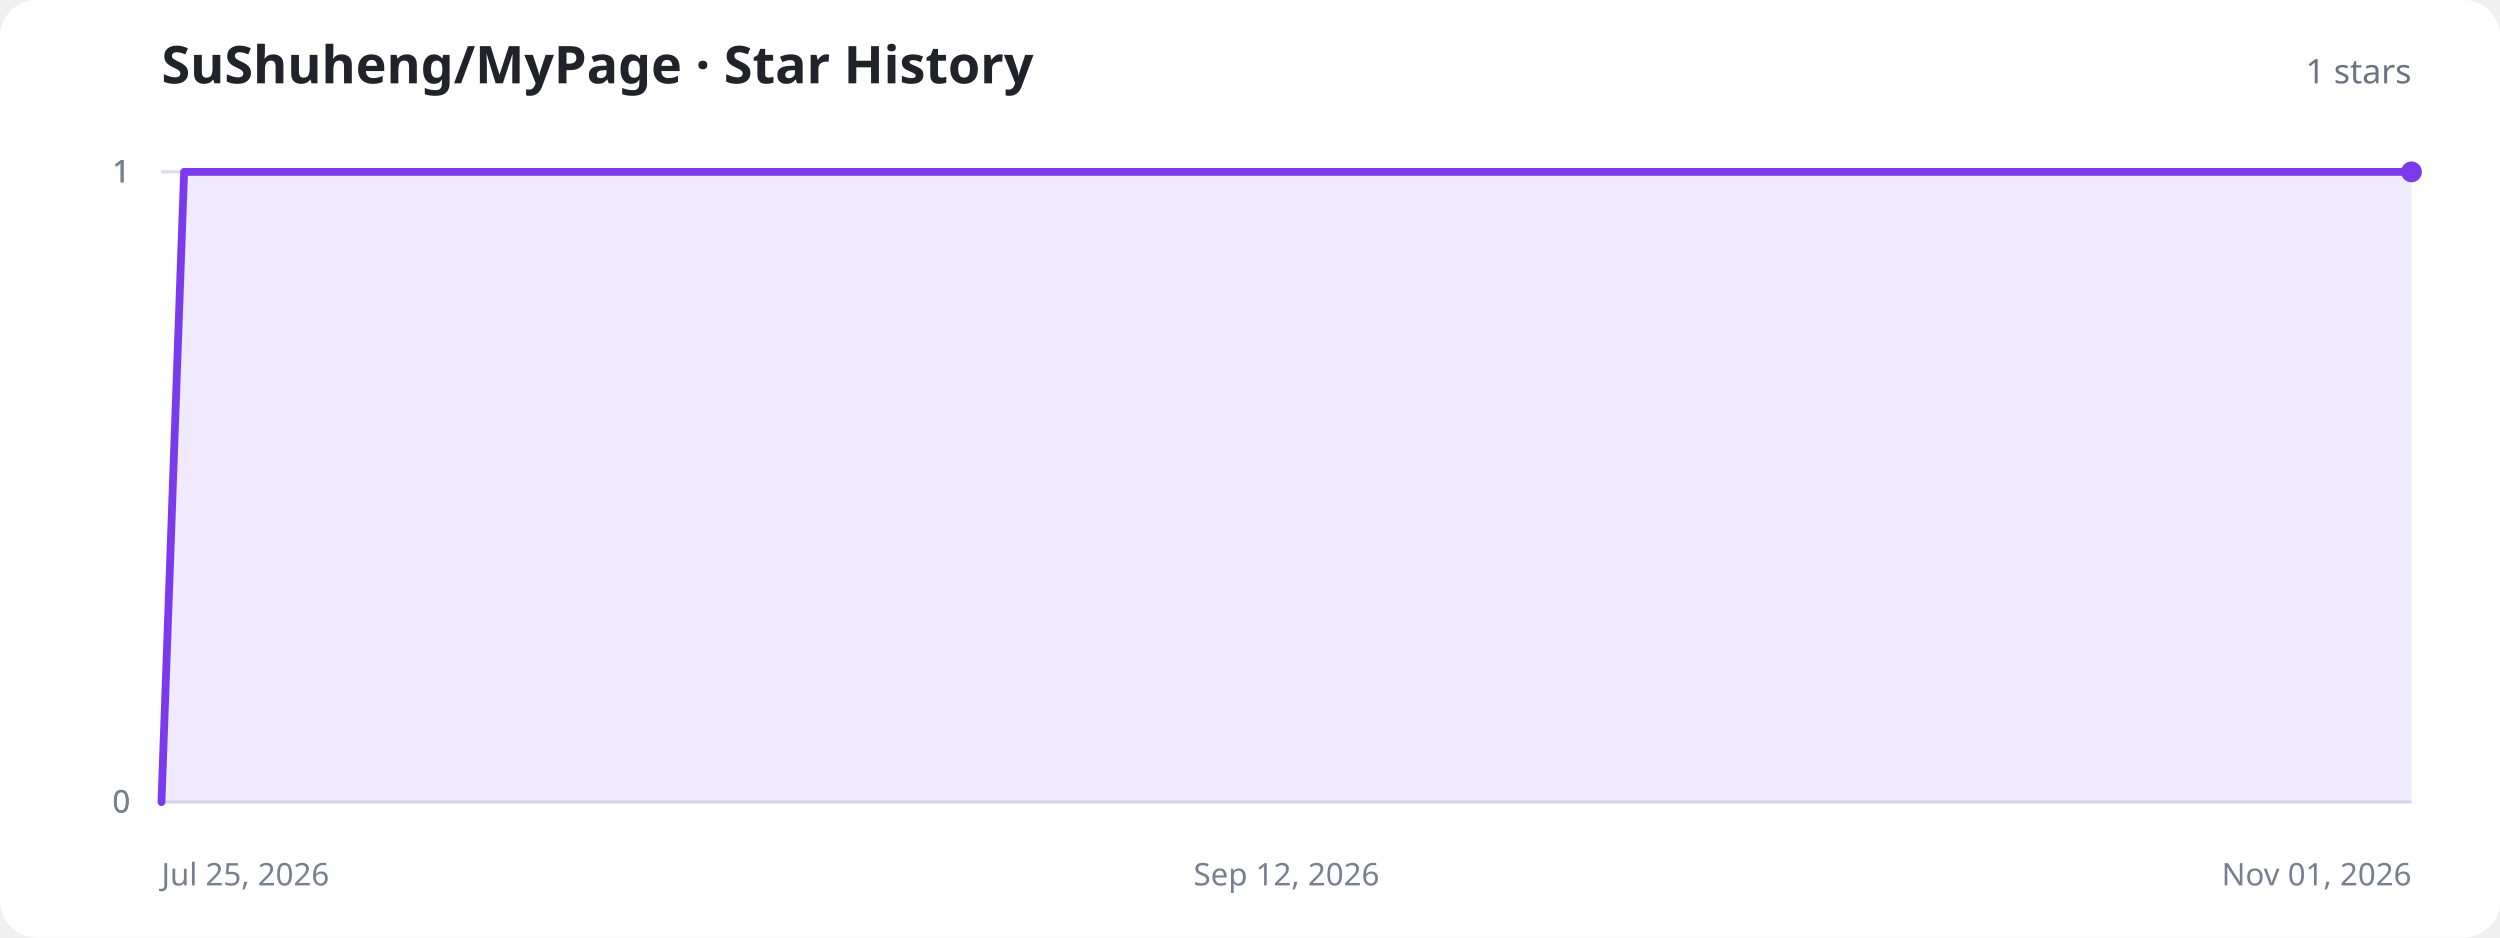
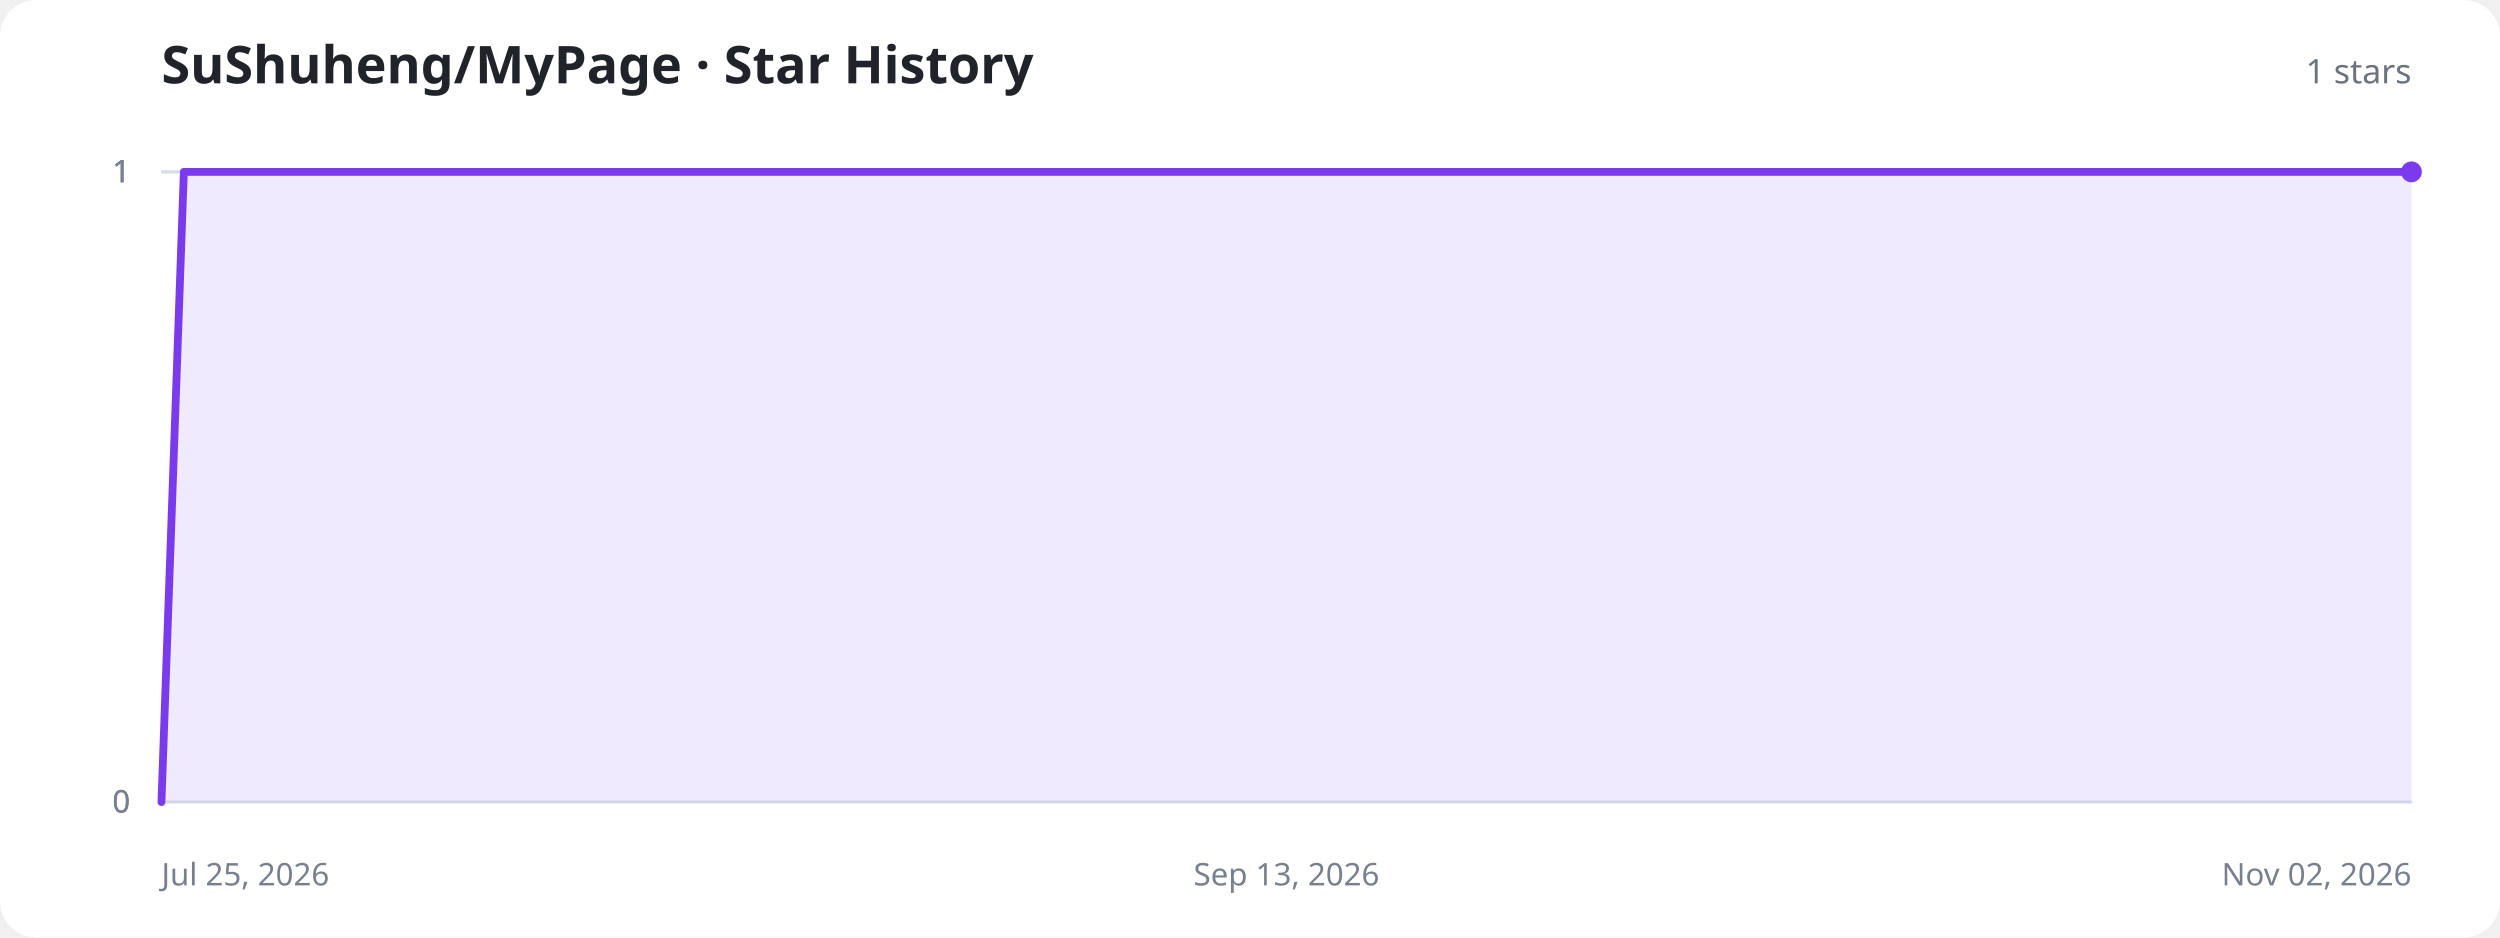
<svg xmlns="http://www.w3.org/2000/svg" width="960" height="360" viewBox="0 0 960 360" role="img" aria-labelledby="title description">
  <style>
    .background{fill:#fff}.title{fill:#20232a;font:700 20px system-ui,sans-serif}.total{fill:#6b7280;font:500 13px system-ui,sans-serif}.axis{stroke:#d8dee8;stroke-width:1}.label{fill:#77808f;font:12px system-ui,sans-serif}.area{fill:#8b5cf6;fill-opacity:.13}.line{fill:none;stroke:#7c3aed;stroke-width:3;stroke-linecap:round;stroke-linejoin:round}.dot{fill:#7c3aed}.empty{fill:#77808f;font:500 15px system-ui,sans-serif;text-anchor:middle}
    @media (prefers-color-scheme:dark){.background{fill:#11131a}.title{fill:#f3f4f6}.total,.label,.empty{fill:#9ca3af}.axis{stroke:#303543}.area{fill:#a78bfa;fill-opacity:.18}.line{stroke:#a78bfa}.dot{fill:#a78bfa}}
  </style>
  <rect class="background" width="960" height="360" rx="14" />
  <text class="title" x="62" y="32">SuShuheng/MyPage · Star History</text>
  <text class="total" x="926" y="32" text-anchor="end">1 stars</text>
  <line class="axis" x1="62" y1="308" x2="926" y2="308" />
  <text class="label" x="50" y="312" text-anchor="end">0</text>
  <line class="axis" x1="62" y1="308" x2="926" y2="308" />
  <text class="label" x="50" y="312" text-anchor="end">0</text>
  <line class="axis" x1="62" y1="66" x2="926" y2="66" />
  <text class="label" x="50" y="70" text-anchor="end">1</text>
  <line class="axis" x1="62" y1="66" x2="926" y2="66" />
  <text class="label" x="50" y="70" text-anchor="end">1</text>
  <line class="axis" x1="62" y1="66" x2="926" y2="66" />
  <text class="label" x="50" y="70" text-anchor="end">1</text>
  <text class="label" x="62" y="340" text-anchor="start">Jul 25, 2026</text>
-   <text class="label" x="494" y="340" text-anchor="middle">Sep 12, 2026</text>
-   <text class="label" x="926" y="340" text-anchor="end">Nov 01, 2026</text>
-   <path class="area" d="M62.0,308.0 L70.7,66.0 L79.5,66.0 L88.2,66.0 L96.9,66.0 L114.4,66.0 L123.1,66.0 L131.8,66.0 L140.5,66.0 L149.3,66.0 L158.0,66.0 L166.7,66.0 L175.5,66.0 L184.2,66.0 L201.6,66.0 L210.4,66.0 L219.1,66.0 L227.8,66.0 L236.5,66.0 L245.3,66.0 L254.0,66.0 L262.7,66.0 L271.5,66.0 L288.9,66.0 L297.6,66.0 L306.4,66.0 L315.1,66.0 L323.8,66.0 L332.5,66.0 L341.3,66.0 L350.0,66.0 L358.7,66.0 L376.2,66.0 L384.9,66.0 L393.6,66.0 L402.4,66.0 L411.1,66.0 L419.8,66.0 L428.5,66.0 L437.3,66.0 L446.0,66.0 L463.5,66.0 L472.2,66.0 L480.9,66.0 L489.6,66.0 L498.4,66.0 L507.1,66.0 L515.8,66.0 L524.5,66.0 L542.0,66.0 L550.7,66.0 L559.5,66.0 L568.2,66.0 L576.9,66.0 L585.6,66.0 L594.4,66.0 L603.1,66.0 L611.8,66.0 L629.3,66.0 L638.0,66.0 L646.7,66.0 L655.5,66.0 L664.2,66.0 L672.9,66.0 L681.6,66.0 L690.4,66.0 L699.1,66.0 L716.5,66.0 L725.3,66.0 L734.0,66.0 L742.7,66.0 L751.5,66.0 L760.2,66.0 L768.9,66.0 L777.6,66.0 L786.4,66.0 L803.8,66.0 L812.5,66.0 L821.3,66.0 L830.0,66.0 L838.7,66.0 L847.5,66.0 L856.2,66.0 L864.9,66.0 L873.6,66.0 L891.1,66.0 L899.8,66.0 L908.5,66.0 L917.3,66.0 L926.0,66.0 L926.0,308 L62.0,308 Z" />
-   <path class="line" d="M62.0,308.0 L70.7,66.0 L79.5,66.0 L88.2,66.0 L96.9,66.0 L114.4,66.0 L123.1,66.0 L131.8,66.0 L140.5,66.0 L149.3,66.0 L158.0,66.0 L166.7,66.0 L175.5,66.0 L184.2,66.0 L201.6,66.0 L210.4,66.0 L219.1,66.0 L227.8,66.0 L236.5,66.0 L245.3,66.0 L254.0,66.0 L262.7,66.0 L271.5,66.0 L288.9,66.0 L297.6,66.0 L306.4,66.0 L315.1,66.0 L323.8,66.0 L332.5,66.0 L341.3,66.0 L350.0,66.0 L358.7,66.0 L376.2,66.0 L384.9,66.0 L393.6,66.0 L402.4,66.0 L411.1,66.0 L419.8,66.0 L428.5,66.0 L437.3,66.0 L446.0,66.0 L463.5,66.0 L472.2,66.0 L480.9,66.0 L489.6,66.0 L498.4,66.0 L507.1,66.0 L515.8,66.0 L524.5,66.0 L542.0,66.0 L550.7,66.0 L559.5,66.0 L568.2,66.0 L576.9,66.0 L585.6,66.0 L594.4,66.0 L603.1,66.0 L611.8,66.0 L629.3,66.0 L638.0,66.0 L646.7,66.0 L655.5,66.0 L664.2,66.0 L672.9,66.0 L681.6,66.0 L690.4,66.0 L699.1,66.0 L716.5,66.0 L725.3,66.0 L734.0,66.0 L742.7,66.0 L751.5,66.0 L760.2,66.0 L768.9,66.0 L777.6,66.0 L786.4,66.0 L803.8,66.0 L812.5,66.0 L821.3,66.0 L830.0,66.0 L838.7,66.0 L847.5,66.0 L856.2,66.0 L864.9,66.0 L873.6,66.0 L891.1,66.0 L899.8,66.0 L908.5,66.0 L917.3,66.0 L926.0,66.0" />
+   <text class="label" x="494" y="340" text-anchor="middle">Sep 13, 2026</text>
+   <text class="label" x="926" y="340" text-anchor="end">Nov 02, 2026</text>
+   <path class="area" d="M62.0,308.0 L70.6,66.0 L79.3,66.0 L87.9,66.0 L96.6,66.0 L113.8,66.0 L122.5,66.0 L131.1,66.0 L139.8,66.0 L148.4,66.0 L157.0,66.0 L165.7,66.0 L174.3,66.0 L191.6,66.0 L200.2,66.0 L208.9,66.0 L217.5,66.0 L226.2,66.0 L234.8,66.0 L243.4,66.0 L252.1,66.0 L269.4,66.0 L278.0,66.0 L286.6,66.0 L295.3,66.0 L303.9,66.0 L312.6,66.0 L321.2,66.0 L329.8,66.0 L347.1,66.0 L355.8,66.0 L364.4,66.0 L373.0,66.0 L381.7,66.0 L390.3,66.0 L399.0,66.0 L407.6,66.0 L424.9,66.0 L433.5,66.0 L442.2,66.0 L450.8,66.0 L459.4,66.0 L468.1,66.0 L476.7,66.0 L485.4,66.0 L502.6,66.0 L511.3,66.0 L519.9,66.0 L528.6,66.0 L537.2,66.0 L545.8,66.0 L554.5,66.0 L563.1,66.0 L580.4,66.0 L589.0,66.0 L597.7,66.0 L606.3,66.0 L615.0,66.0 L623.6,66.0 L632.2,66.0 L640.9,66.0 L658.2,66.0 L666.8,66.0 L675.4,66.0 L684.1,66.0 L692.7,66.0 L701.4,66.0 L710.0,66.0 L718.6,66.0 L735.9,66.0 L744.6,66.0 L753.2,66.0 L761.8,66.0 L770.5,66.0 L779.1,66.0 L787.8,66.0 L796.4,66.0 L813.7,66.0 L822.3,66.0 L831.0,66.0 L839.6,66.0 L848.2,66.0 L856.9,66.0 L865.5,66.0 L874.2,66.0 L891.4,66.0 L900.1,66.0 L908.7,66.0 L917.4,66.0 L926.0,66.0 L926.0,308 L62.0,308 Z" />
+   <path class="line" d="M62.0,308.0 L70.6,66.0 L79.3,66.0 L87.9,66.0 L96.6,66.0 L113.8,66.0 L122.5,66.0 L131.1,66.0 L139.8,66.0 L148.4,66.0 L157.0,66.0 L165.7,66.0 L174.3,66.0 L191.6,66.0 L200.2,66.0 L208.9,66.0 L217.5,66.0 L226.2,66.0 L234.8,66.0 L243.4,66.0 L252.1,66.0 L269.4,66.0 L278.0,66.0 L286.6,66.0 L295.3,66.0 L303.9,66.0 L312.6,66.0 L321.2,66.0 L329.8,66.0 L347.1,66.0 L355.8,66.0 L364.4,66.0 L373.0,66.0 L381.7,66.0 L390.3,66.0 L399.0,66.0 L407.6,66.0 L424.9,66.0 L433.5,66.0 L442.2,66.0 L450.8,66.0 L459.4,66.0 L468.1,66.0 L476.7,66.0 L485.4,66.0 L502.6,66.0 L511.3,66.0 L519.9,66.0 L528.6,66.0 L537.2,66.0 L545.8,66.0 L554.5,66.0 L563.1,66.0 L580.4,66.0 L589.0,66.0 L597.7,66.0 L606.3,66.0 L615.0,66.0 L623.6,66.0 L632.2,66.0 L640.9,66.0 L658.2,66.0 L666.8,66.0 L675.4,66.0 L684.1,66.0 L692.7,66.0 L701.4,66.0 L710.0,66.0 L718.6,66.0 L735.9,66.0 L744.6,66.0 L753.2,66.0 L761.8,66.0 L770.5,66.0 L779.1,66.0 L787.8,66.0 L796.4,66.0 L813.7,66.0 L822.3,66.0 L831.0,66.0 L839.6,66.0 L848.2,66.0 L856.9,66.0 L865.5,66.0 L874.2,66.0 L891.4,66.0 L900.1,66.0 L908.7,66.0 L917.4,66.0 L926.0,66.0" />
  <circle class="dot" cx="926" cy="66" r="4" />
</svg>
